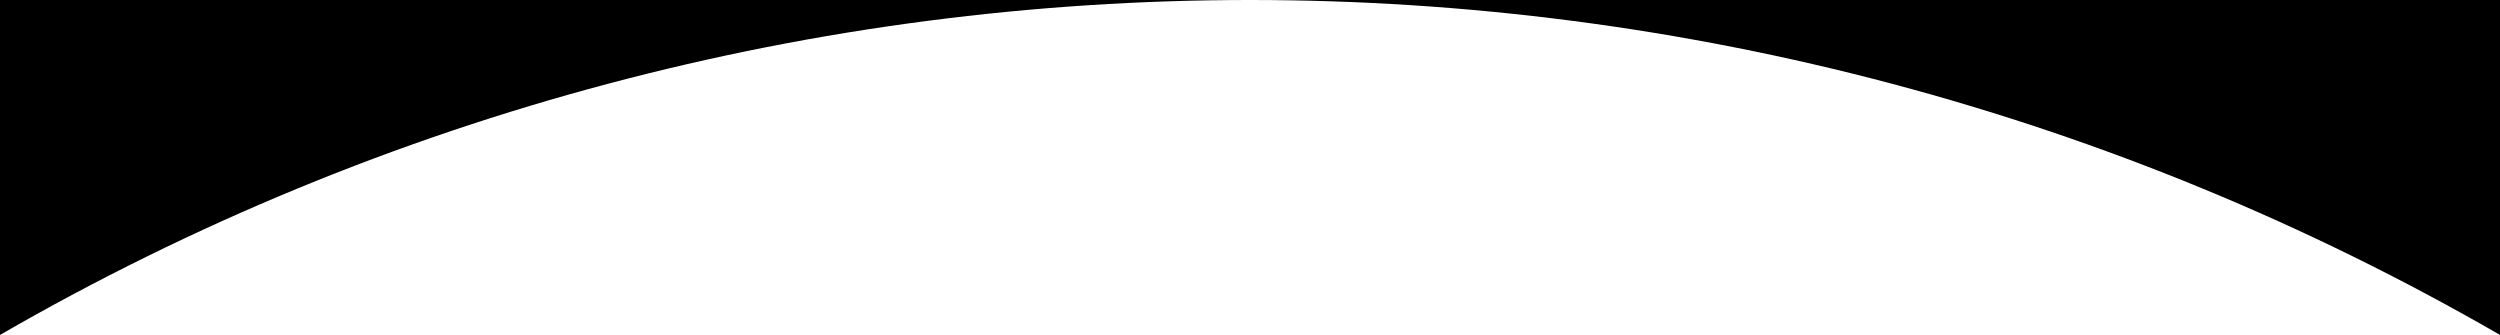
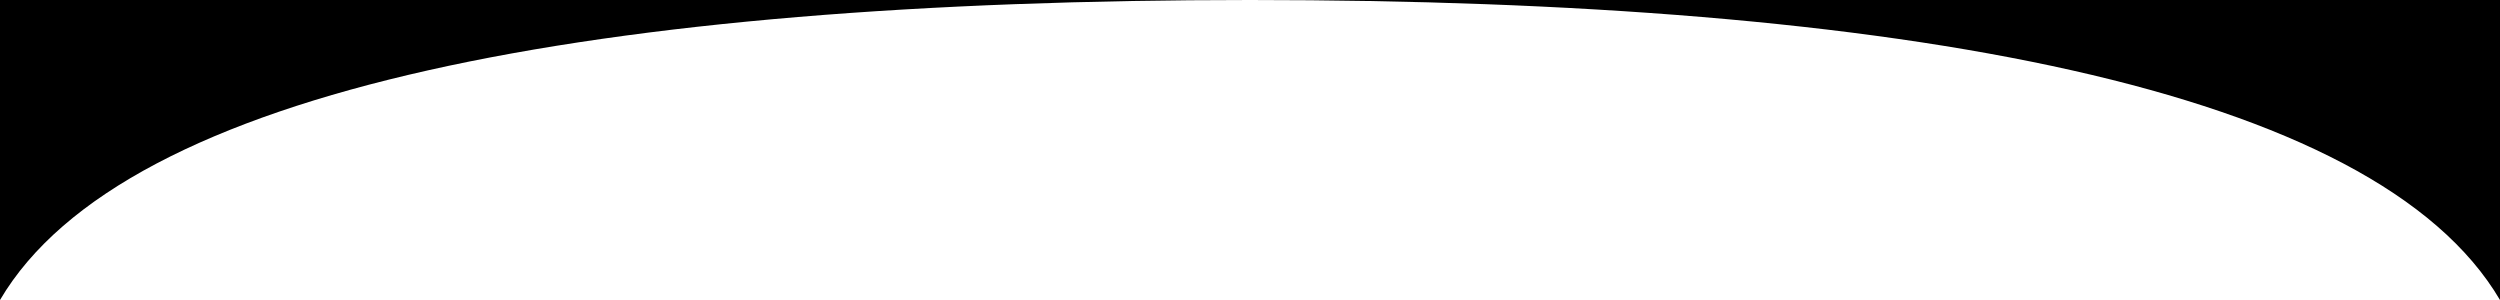
- <svg xmlns="http://www.w3.org/2000/svg" viewBox="0 0 1000 133.975">
-   <path d="M0 0H1000V133.975A1000 1000 0 0 0 0 133.975Z" />
+ <svg xmlns="http://www.w3.org/2000/svg" viewBox="0 0 1000 120">
+   <path d="M0 0H1000V120C950 35 760 0 500 0C240 0 50 35 0 120Z" />
</svg>
